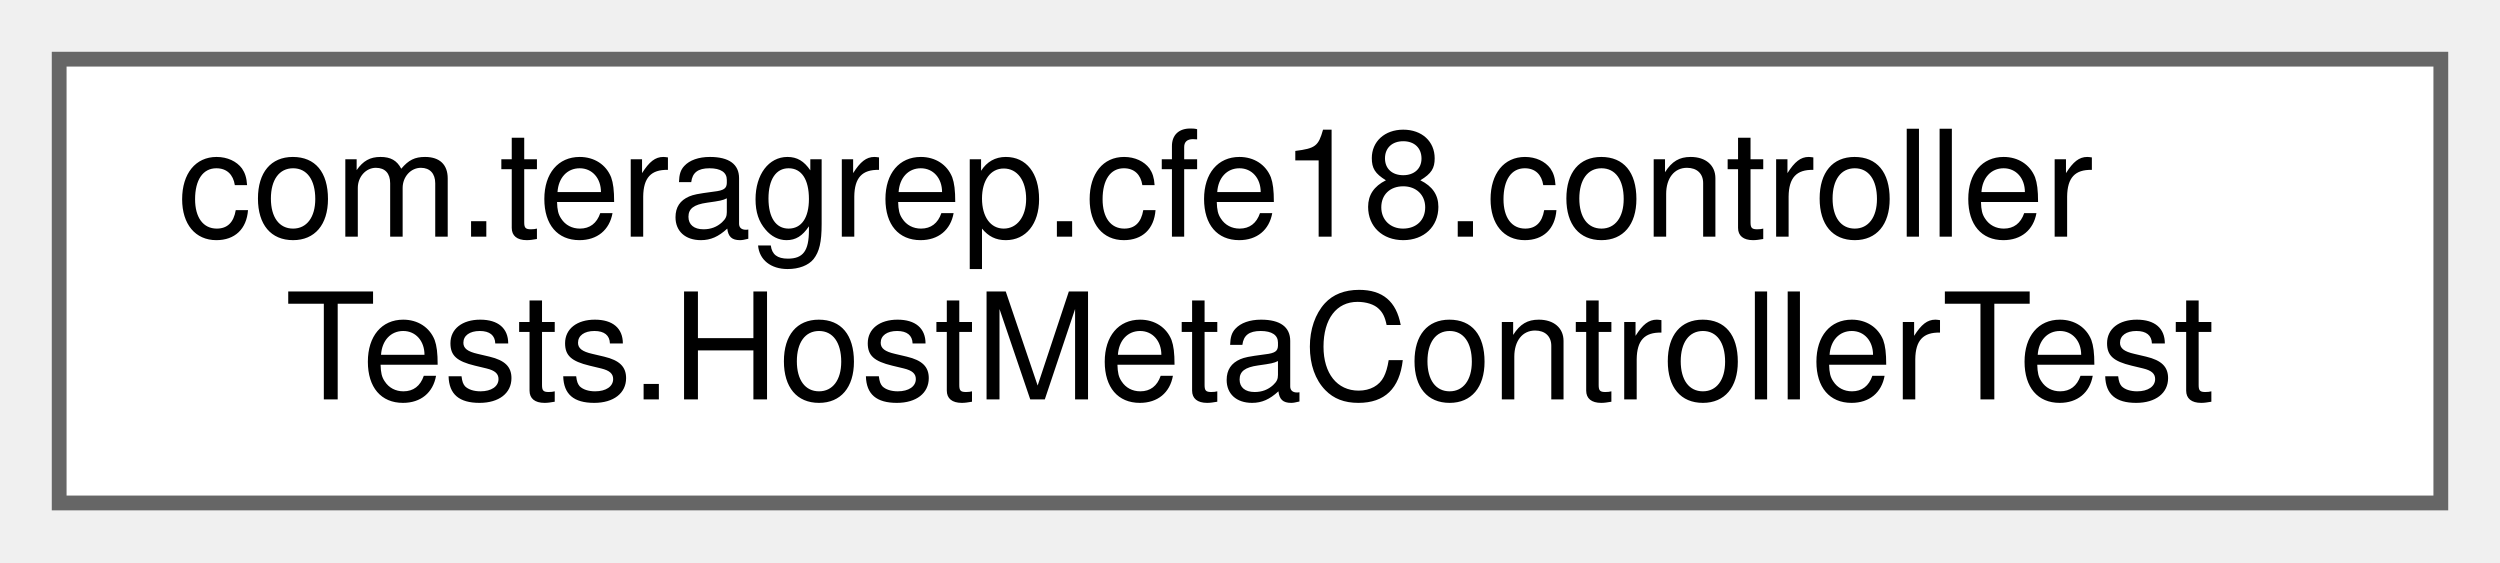
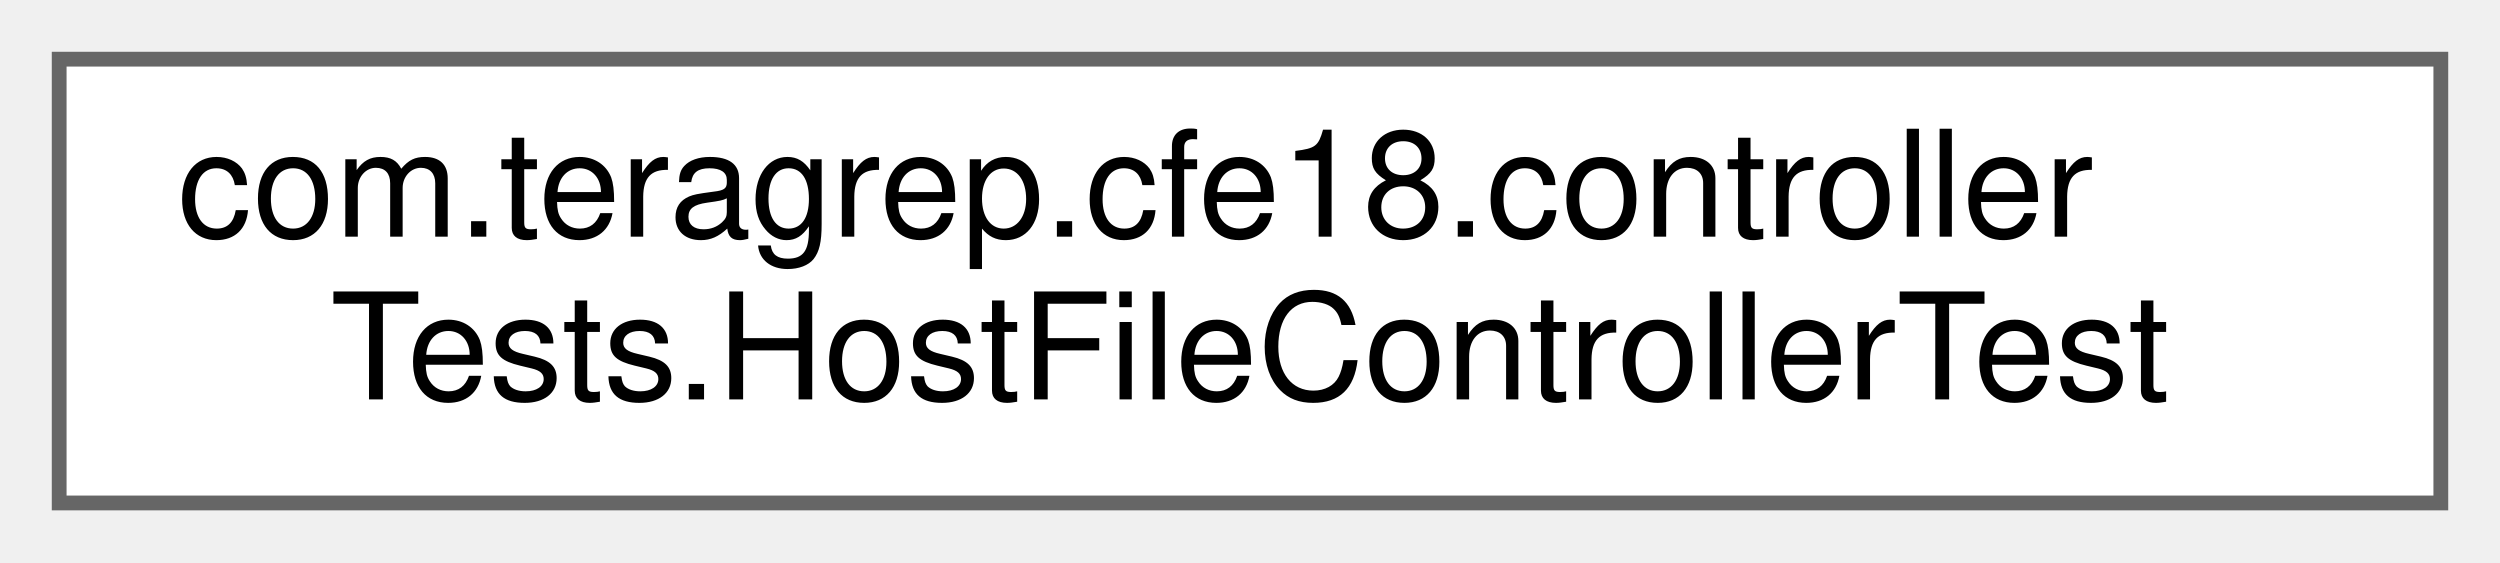
<svg xmlns="http://www.w3.org/2000/svg" xmlns:xlink="http://www.w3.org/1999/xlink" width="169pt" height="38pt" viewBox="0.00 0.00 169.00 38.00">
  <g id="graph0" class="graph" transform="scale(1 1) rotate(0) translate(4 34)">
    <g id="Node000000" class="node">
      <g id="a_Node000000">
-         <a xlink:href="classcom_1_1teragrep_1_1cfe18_1_1controllerTests_1_1HostMetaControllerTest.html" target="_top" xlink:title=" ">
+         <a xlink:href="classcom_1_1teragrep_1_1cfe18_1_1controllerTests_1_1HostFileControllerTest.html" target="_top" xlink:title=" ">
          <polygon fill="white" stroke="#666666" points="161,-30 0,-30 0,0 161,0 161,-30" />
          <text text-anchor="start" x="8" y="-18" font-family="Helvetica,sans-Serif" font-size="10.00">com.teragrep.cfe18.controller</text>
-           <text text-anchor="middle" x="80.5" y="-7" font-family="Helvetica,sans-Serif" font-size="10.00">Tests.HostMetaControllerTest</text>
+           <text text-anchor="middle" x="80.5" y="-7" font-family="Helvetica,sans-Serif" font-size="10.00">Tests.HostFileControllerTest</text>
        </a>
      </g>
    </g>
  </g>
</svg>
